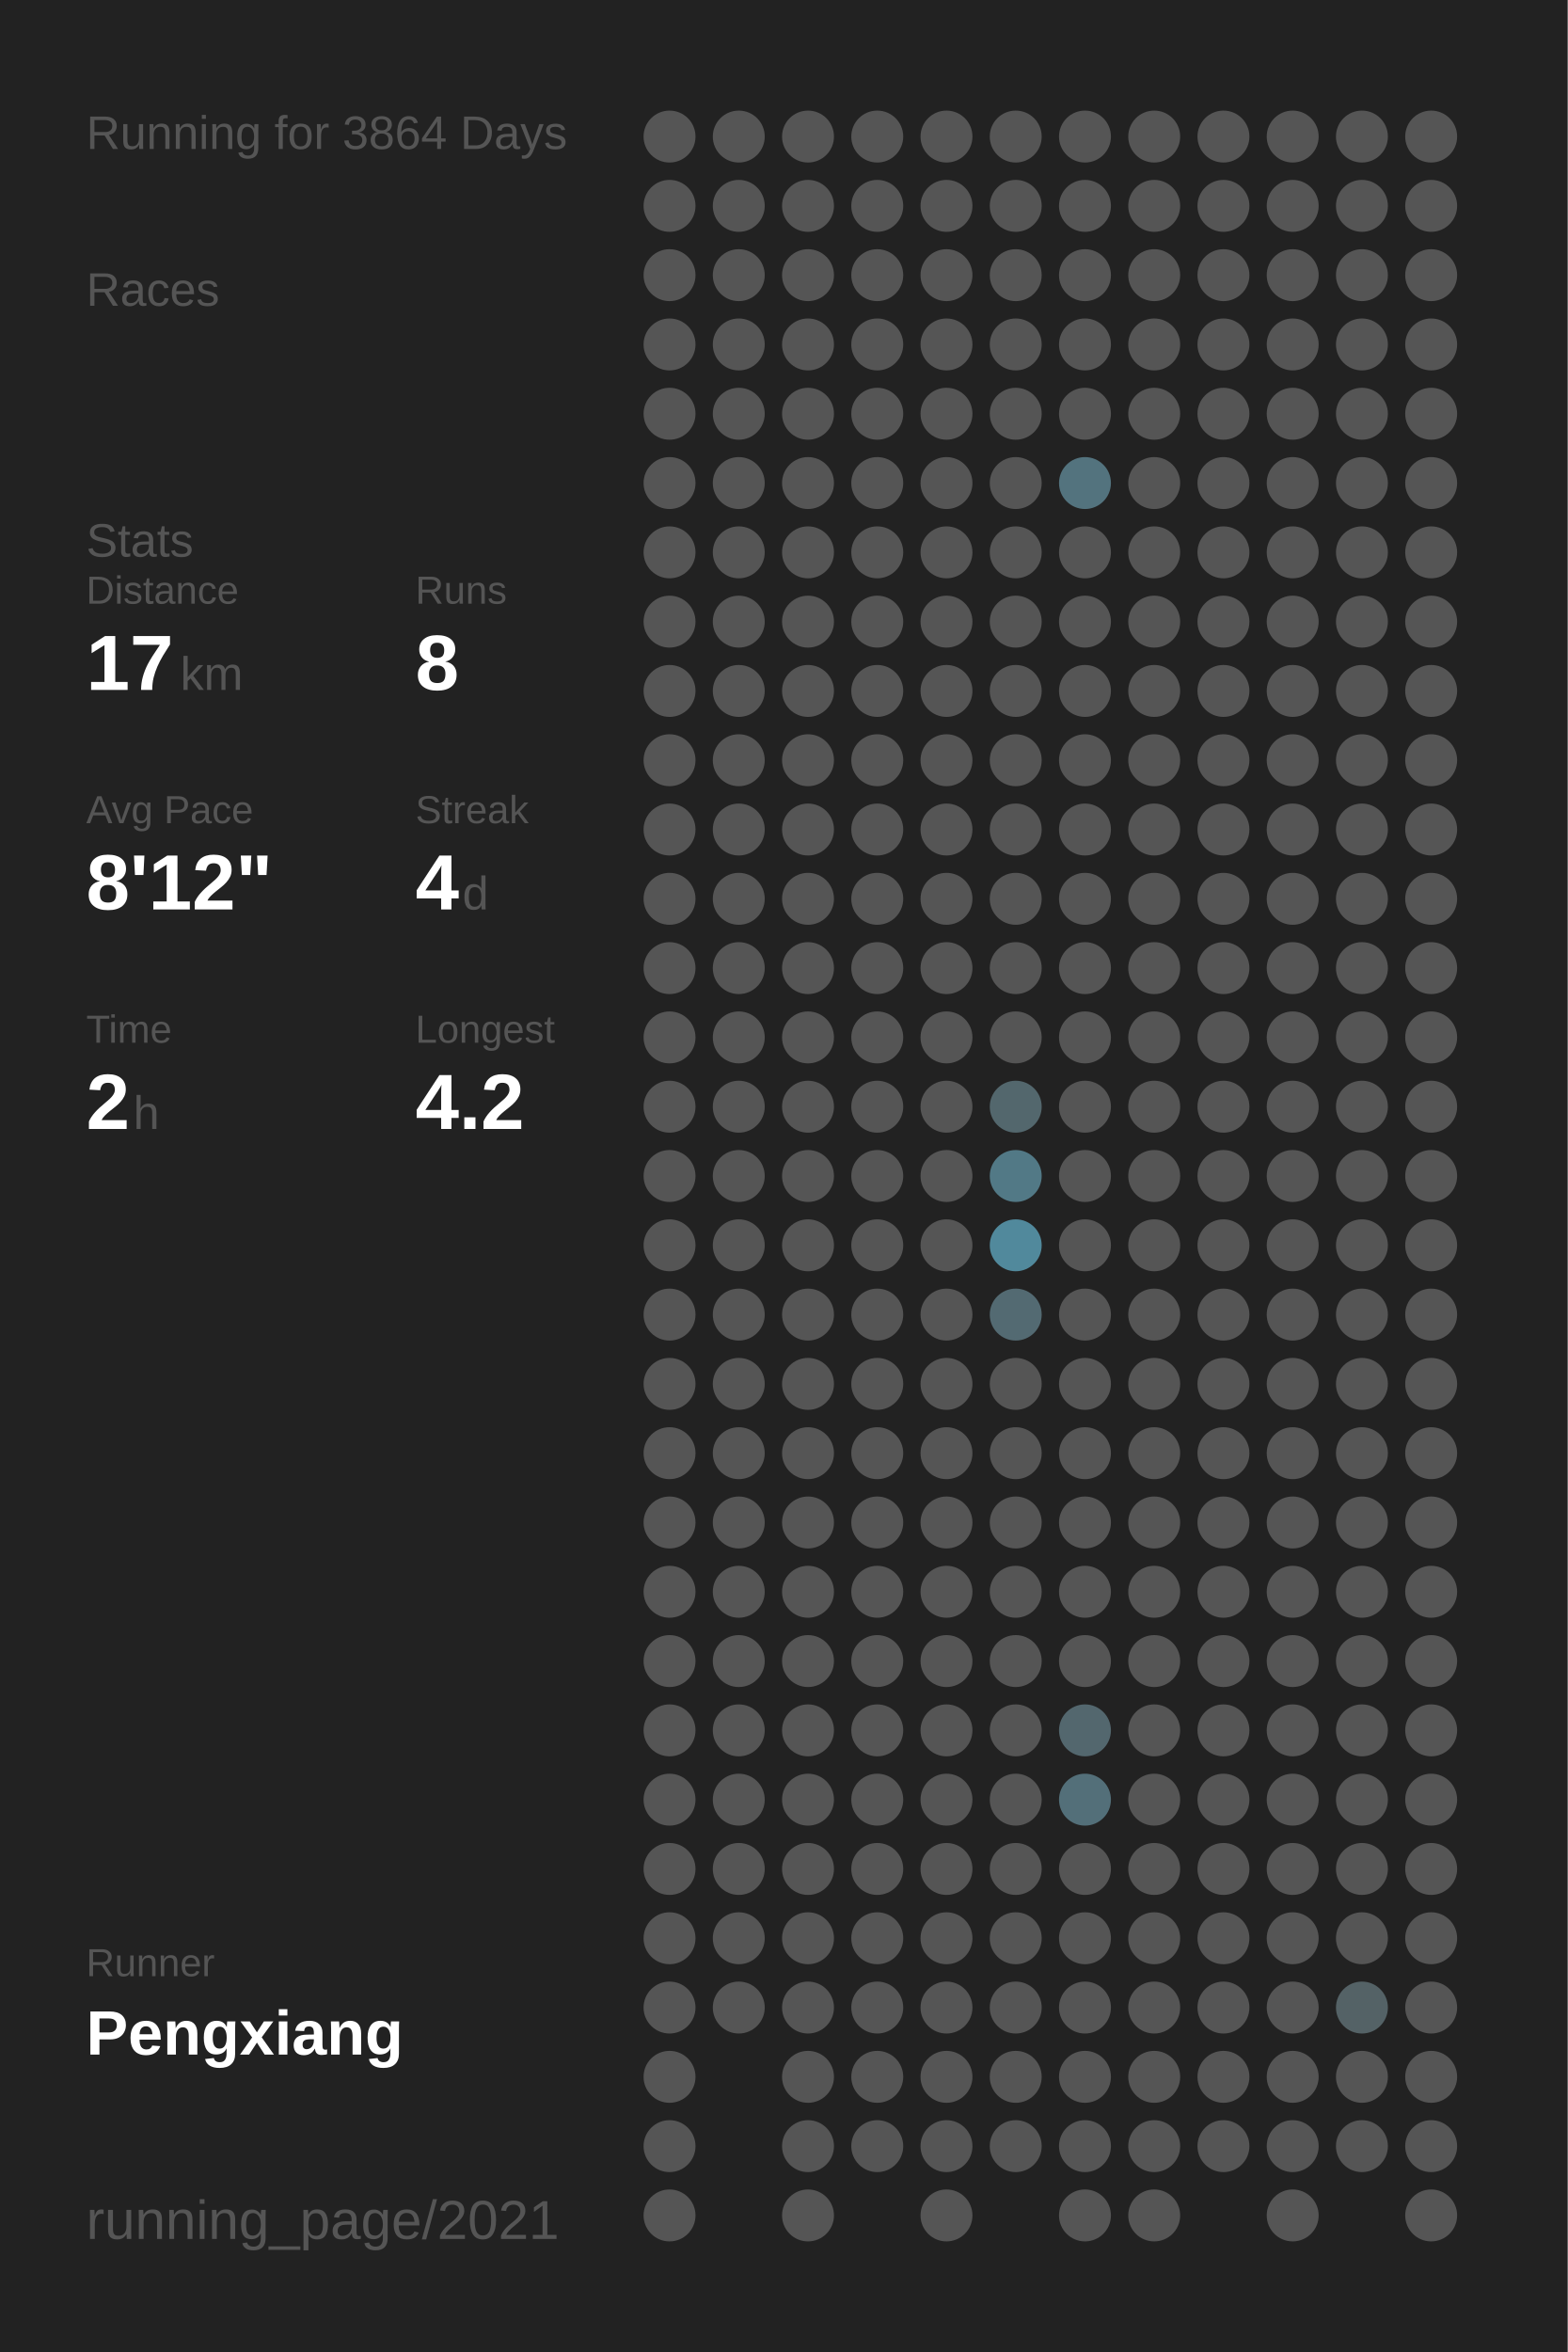
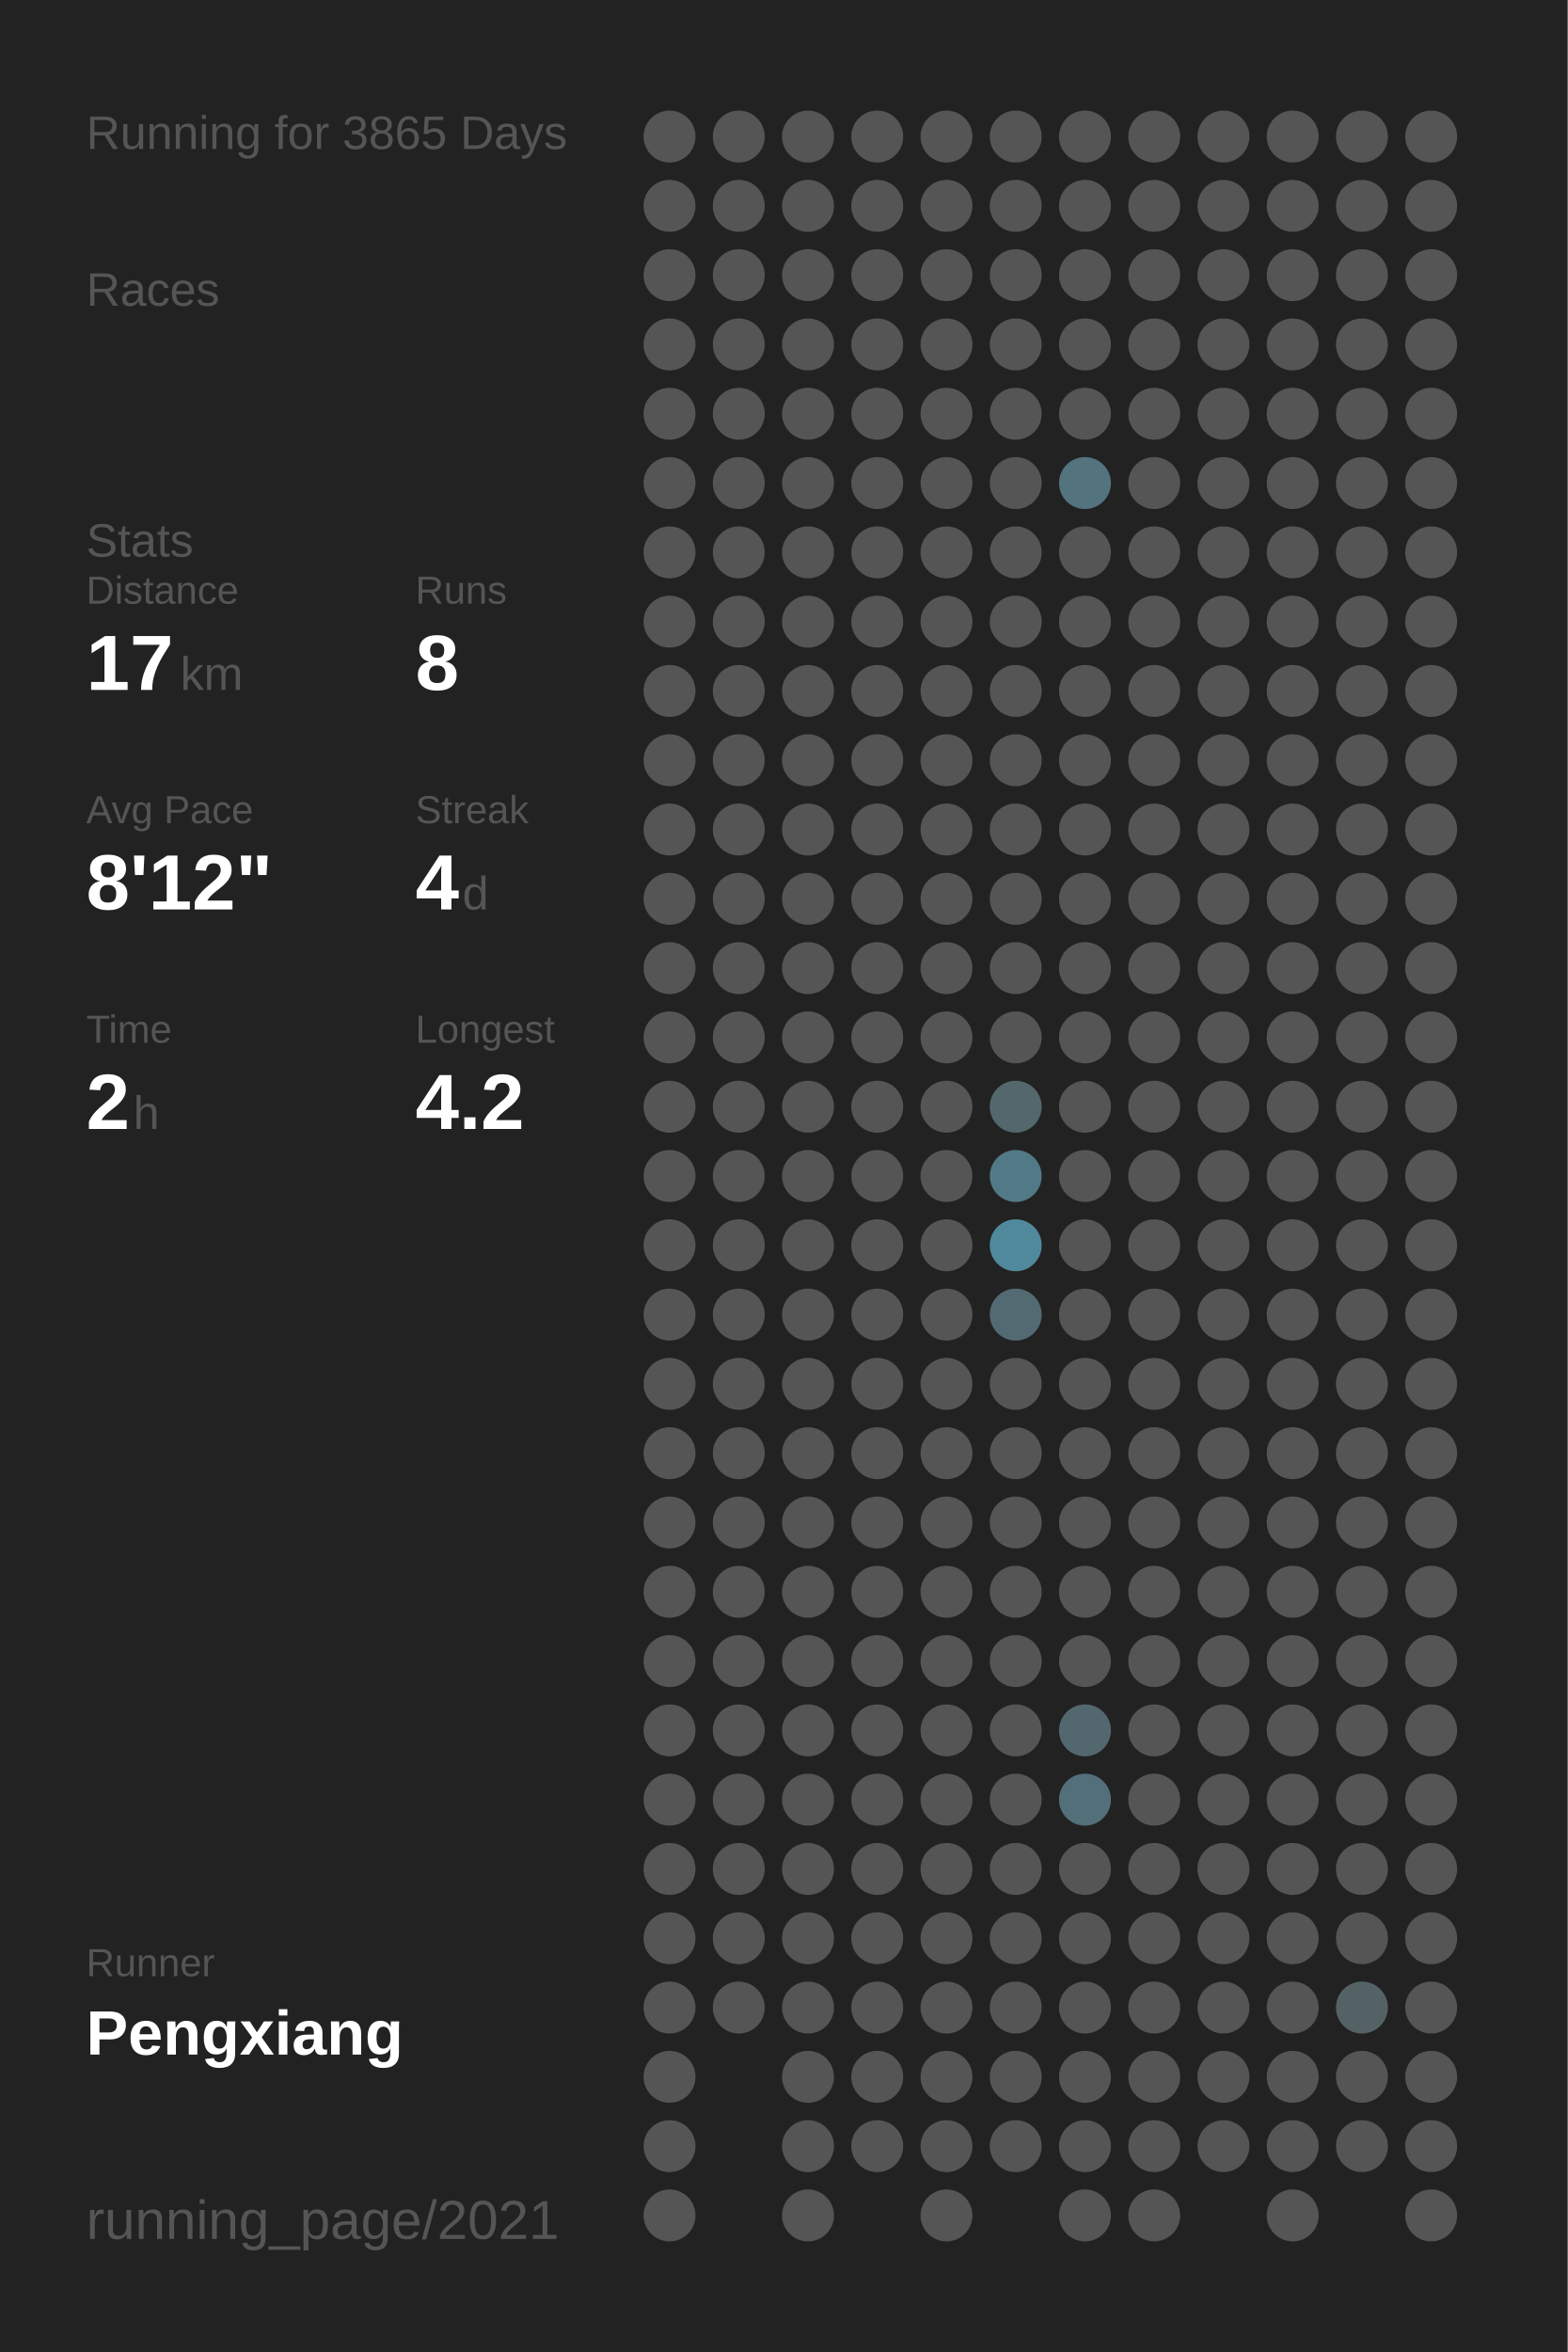
<svg xmlns="http://www.w3.org/2000/svg" baseProfile="full" height="300mm" version="1.1" viewBox="0,0,200,300" width="200mm">
  <defs />
  <rect fill="#222222" height="300" width="200" x="0" y="0" />
-   <text fill="#555555" style="font-size:6px; font-family:Arial;" x="11" y="19">Running for 3864 Days</text>
+   <text fill="#555555" style="font-size:6px; font-family:Arial;" x="11" y="19">Running for 3865 Days</text>
  <text fill="#555555" style="font-size:6px; font-family:Arial;" x="11" y="39">Races</text>
  <text fill="#555555" style="font-size:6px; font-family:Arial;" x="11" y="71">Stats</text>
  <text fill="#555555" style="font-size:5px; font-family:Arial;" x="11" y="77">Distance</text>
  <text fill="#FFFFFF" style="font-size:10px; font-family:Arial; font-weight:bold;" x="11" y="88">17</text>
  <text fill="#555555" style="font-size:6px; font-family:Arial;" x="23" y="88">km</text>
  <text fill="#555555" style="font-size:5px; font-family:Arial;" x="53" y="77">Runs</text>
  <text fill="#FFFFFF" style="font-size:10px; font-family:Arial; font-weight:bold;" x="53" y="88">8</text>
  <text fill="#555555" style="font-size:5px; font-family:Arial;" x="11" y="105">Avg Pace</text>
  <text fill="#FFFFFF" style="font-size:10px; font-family:Arial; font-weight:bold;" x="11" y="116">8'12"</text>
  <text fill="#555555" style="font-size:5px; font-family:Arial;" x="53" y="105">Streak</text>
  <text fill="#FFFFFF" style="font-size:10px; font-family:Arial; font-weight:bold;" x="53" y="116">4</text>
  <text fill="#555555" style="font-size:6px; font-family:Arial;" x="59" y="116">d</text>
  <text fill="#555555" style="font-size:5px; font-family:Arial;" x="11" y="133">Time</text>
  <text fill="#FFFFFF" style="font-size:10px; font-family:Arial; font-weight:bold;" x="11" y="144">2</text>
  <text fill="#555555" style="font-size:6px; font-family:Arial;" x="17" y="144">h</text>
  <text fill="#555555" style="font-size:5px; font-family:Arial;" x="53" y="133">Longest</text>
  <text fill="#FFFFFF" style="font-size:10px; font-family:Arial; font-weight:bold;" x="53" y="144">4.2</text>
  <text fill="#555555" style="font-size:5px; font-family:Arial;" x="11" y="252.065">Runner</text>
  <text fill="#FFFFFF" style="font-size:8px; font-family:Arial; font-weight:bold;" x="11" y="262.065">Pengxiang</text>
  <text fill="#555555" style="font-size:7px; font-family:Arial;" x="11" y="285.581">running_page/2021</text>
  <circle cx="85.417" cy="17.419" fill="#555555" r="3.312" />
  <circle cx="85.417" cy="26.258" fill="#555555" r="3.312" />
  <circle cx="85.417" cy="35.097" fill="#555555" r="3.312" />
  <circle cx="85.417" cy="43.935" fill="#555555" r="3.312" />
  <circle cx="85.417" cy="52.774" fill="#555555" r="3.312" />
  <circle cx="85.417" cy="61.613" fill="#555555" r="3.312" />
  <circle cx="85.417" cy="70.452" fill="#555555" r="3.312" />
  <circle cx="85.417" cy="79.29" fill="#555555" r="3.312" />
  <circle cx="85.417" cy="88.129" fill="#555555" r="3.312" />
  <circle cx="85.417" cy="96.968" fill="#555555" r="3.312" />
  <circle cx="85.417" cy="105.806" fill="#555555" r="3.312" />
  <circle cx="85.417" cy="114.645" fill="#555555" r="3.312" />
  <circle cx="85.417" cy="123.484" fill="#555555" r="3.312" />
  <circle cx="85.417" cy="132.323" fill="#555555" r="3.312" />
  <circle cx="85.417" cy="141.161" fill="#555555" r="3.312" />
  <circle cx="85.417" cy="150" fill="#555555" r="3.312" />
  <circle cx="85.417" cy="158.839" fill="#555555" r="3.312" />
  <circle cx="85.417" cy="167.677" fill="#555555" r="3.312" />
  <circle cx="85.417" cy="176.516" fill="#555555" r="3.312" />
  <circle cx="85.417" cy="185.355" fill="#555555" r="3.312" />
  <circle cx="85.417" cy="194.194" fill="#555555" r="3.312" />
  <circle cx="85.417" cy="203.032" fill="#555555" r="3.312" />
  <circle cx="85.417" cy="211.871" fill="#555555" r="3.312" />
  <circle cx="85.417" cy="220.71" fill="#555555" r="3.312" />
  <circle cx="85.417" cy="229.548" fill="#555555" r="3.312" />
  <circle cx="85.417" cy="238.387" fill="#555555" r="3.312" />
  <circle cx="85.417" cy="247.226" fill="#555555" r="3.312" />
  <circle cx="85.417" cy="256.065" fill="#555555" r="3.312" />
  <circle cx="85.417" cy="264.903" fill="#555555" r="3.312" />
  <circle cx="85.417" cy="273.742" fill="#555555" r="3.312" />
  <circle cx="85.417" cy="282.581" fill="#555555" r="3.312" />
  <circle cx="94.25" cy="17.419" fill="#555555" r="3.312" />
  <circle cx="94.25" cy="26.258" fill="#555555" r="3.312" />
  <circle cx="94.25" cy="35.097" fill="#555555" r="3.312" />
  <circle cx="94.25" cy="43.935" fill="#555555" r="3.312" />
  <circle cx="94.25" cy="52.774" fill="#555555" r="3.312" />
  <circle cx="94.25" cy="61.613" fill="#555555" r="3.312" />
  <circle cx="94.25" cy="70.452" fill="#555555" r="3.312" />
  <circle cx="94.25" cy="79.29" fill="#555555" r="3.312" />
  <circle cx="94.25" cy="88.129" fill="#555555" r="3.312" />
  <circle cx="94.25" cy="96.968" fill="#555555" r="3.312" />
  <circle cx="94.25" cy="105.806" fill="#555555" r="3.312" />
  <circle cx="94.25" cy="114.645" fill="#555555" r="3.312" />
  <circle cx="94.25" cy="123.484" fill="#555555" r="3.312" />
  <circle cx="94.25" cy="132.323" fill="#555555" r="3.312" />
  <circle cx="94.25" cy="141.161" fill="#555555" r="3.312" />
  <circle cx="94.25" cy="150" fill="#555555" r="3.312" />
  <circle cx="94.25" cy="158.839" fill="#555555" r="3.312" />
  <circle cx="94.25" cy="167.677" fill="#555555" r="3.312" />
  <circle cx="94.25" cy="176.516" fill="#555555" r="3.312" />
  <circle cx="94.25" cy="185.355" fill="#555555" r="3.312" />
  <circle cx="94.25" cy="194.194" fill="#555555" r="3.312" />
  <circle cx="94.25" cy="203.032" fill="#555555" r="3.312" />
  <circle cx="94.25" cy="211.871" fill="#555555" r="3.312" />
  <circle cx="94.25" cy="220.71" fill="#555555" r="3.312" />
  <circle cx="94.25" cy="229.548" fill="#555555" r="3.312" />
  <circle cx="94.25" cy="238.387" fill="#555555" r="3.312" />
  <circle cx="94.25" cy="247.226" fill="#555555" r="3.312" />
  <circle cx="94.25" cy="256.065" fill="#555555" r="3.312" />
  <circle cx="103.083" cy="17.419" fill="#555555" r="3.312" />
  <circle cx="103.083" cy="26.258" fill="#555555" r="3.312" />
  <circle cx="103.083" cy="35.097" fill="#555555" r="3.312" />
  <circle cx="103.083" cy="43.935" fill="#555555" r="3.312" />
  <circle cx="103.083" cy="52.774" fill="#555555" r="3.312" />
  <circle cx="103.083" cy="61.613" fill="#555555" r="3.312" />
  <circle cx="103.083" cy="70.452" fill="#555555" r="3.312" />
  <circle cx="103.083" cy="79.29" fill="#555555" r="3.312" />
  <circle cx="103.083" cy="88.129" fill="#555555" r="3.312" />
  <circle cx="103.083" cy="96.968" fill="#555555" r="3.312" />
  <circle cx="103.083" cy="105.806" fill="#555555" r="3.312" />
  <circle cx="103.083" cy="114.645" fill="#555555" r="3.312" />
  <circle cx="103.083" cy="123.484" fill="#555555" r="3.312" />
  <circle cx="103.083" cy="132.323" fill="#555555" r="3.312" />
  <circle cx="103.083" cy="141.161" fill="#555555" r="3.312" />
  <circle cx="103.083" cy="150" fill="#555555" r="3.312" />
  <circle cx="103.083" cy="158.839" fill="#555555" r="3.312" />
  <circle cx="103.083" cy="167.677" fill="#555555" r="3.312" />
  <circle cx="103.083" cy="176.516" fill="#555555" r="3.312" />
  <circle cx="103.083" cy="185.355" fill="#555555" r="3.312" />
  <circle cx="103.083" cy="194.194" fill="#555555" r="3.312" />
  <circle cx="103.083" cy="203.032" fill="#555555" r="3.312" />
  <circle cx="103.083" cy="211.871" fill="#555555" r="3.312" />
  <circle cx="103.083" cy="220.71" fill="#555555" r="3.312" />
  <circle cx="103.083" cy="229.548" fill="#555555" r="3.312" />
  <circle cx="103.083" cy="238.387" fill="#555555" r="3.312" />
  <circle cx="103.083" cy="247.226" fill="#555555" r="3.312" />
  <circle cx="103.083" cy="256.065" fill="#555555" r="3.312" />
  <circle cx="103.083" cy="264.903" fill="#555555" r="3.312" />
  <circle cx="103.083" cy="273.742" fill="#555555" r="3.312" />
  <circle cx="103.083" cy="282.581" fill="#555555" r="3.312" />
  <circle cx="111.917" cy="17.419" fill="#555555" r="3.312" />
  <circle cx="111.917" cy="26.258" fill="#555555" r="3.312" />
  <circle cx="111.917" cy="35.097" fill="#555555" r="3.312" />
  <circle cx="111.917" cy="43.935" fill="#555555" r="3.312" />
  <circle cx="111.917" cy="52.774" fill="#555555" r="3.312" />
  <circle cx="111.917" cy="61.613" fill="#555555" r="3.312" />
  <circle cx="111.917" cy="70.452" fill="#555555" r="3.312" />
  <circle cx="111.917" cy="79.29" fill="#555555" r="3.312" />
  <circle cx="111.917" cy="88.129" fill="#555555" r="3.312" />
  <circle cx="111.917" cy="96.968" fill="#555555" r="3.312" />
  <circle cx="111.917" cy="105.806" fill="#555555" r="3.312" />
  <circle cx="111.917" cy="114.645" fill="#555555" r="3.312" />
  <circle cx="111.917" cy="123.484" fill="#555555" r="3.312" />
  <circle cx="111.917" cy="132.323" fill="#555555" r="3.312" />
  <circle cx="111.917" cy="141.161" fill="#555555" r="3.312" />
  <circle cx="111.917" cy="150" fill="#555555" r="3.312" />
  <circle cx="111.917" cy="158.839" fill="#555555" r="3.312" />
  <circle cx="111.917" cy="167.677" fill="#555555" r="3.312" />
  <circle cx="111.917" cy="176.516" fill="#555555" r="3.312" />
  <circle cx="111.917" cy="185.355" fill="#555555" r="3.312" />
  <circle cx="111.917" cy="194.194" fill="#555555" r="3.312" />
  <circle cx="111.917" cy="203.032" fill="#555555" r="3.312" />
  <circle cx="111.917" cy="211.871" fill="#555555" r="3.312" />
  <circle cx="111.917" cy="220.71" fill="#555555" r="3.312" />
  <circle cx="111.917" cy="229.548" fill="#555555" r="3.312" />
  <circle cx="111.917" cy="238.387" fill="#555555" r="3.312" />
  <circle cx="111.917" cy="247.226" fill="#555555" r="3.312" />
  <circle cx="111.917" cy="256.065" fill="#555555" r="3.312" />
  <circle cx="111.917" cy="264.903" fill="#555555" r="3.312" />
  <circle cx="111.917" cy="273.742" fill="#555555" r="3.312" />
  <circle cx="120.75" cy="17.419" fill="#555555" r="3.312" />
  <circle cx="120.75" cy="26.258" fill="#555555" r="3.312" />
  <circle cx="120.75" cy="35.097" fill="#555555" r="3.312" />
  <circle cx="120.75" cy="43.935" fill="#555555" r="3.312" />
  <circle cx="120.75" cy="52.774" fill="#555555" r="3.312" />
  <circle cx="120.75" cy="61.613" fill="#555555" r="3.312" />
  <circle cx="120.75" cy="70.452" fill="#555555" r="3.312" />
  <circle cx="120.75" cy="79.29" fill="#555555" r="3.312" />
  <circle cx="120.75" cy="88.129" fill="#555555" r="3.312" />
  <circle cx="120.75" cy="96.968" fill="#555555" r="3.312" />
  <circle cx="120.75" cy="105.806" fill="#555555" r="3.312" />
  <circle cx="120.75" cy="114.645" fill="#555555" r="3.312" />
  <circle cx="120.75" cy="123.484" fill="#555555" r="3.312" />
  <circle cx="120.75" cy="132.323" fill="#555555" r="3.312" />
  <circle cx="120.75" cy="141.161" fill="#555555" r="3.312" />
  <circle cx="120.75" cy="150" fill="#555555" r="3.312" />
  <circle cx="120.75" cy="158.839" fill="#555555" r="3.312" />
  <circle cx="120.75" cy="167.677" fill="#555555" r="3.312" />
  <circle cx="120.75" cy="176.516" fill="#555555" r="3.312" />
  <circle cx="120.75" cy="185.355" fill="#555555" r="3.312" />
  <circle cx="120.75" cy="194.194" fill="#555555" r="3.312" />
  <circle cx="120.75" cy="203.032" fill="#555555" r="3.312" />
  <circle cx="120.75" cy="211.871" fill="#555555" r="3.312" />
  <circle cx="120.75" cy="220.71" fill="#555555" r="3.312" />
  <circle cx="120.75" cy="229.548" fill="#555555" r="3.312" />
  <circle cx="120.75" cy="238.387" fill="#555555" r="3.312" />
  <circle cx="120.75" cy="247.226" fill="#555555" r="3.312" />
  <circle cx="120.75" cy="256.065" fill="#555555" r="3.312" />
  <circle cx="120.75" cy="264.903" fill="#555555" r="3.312" />
  <circle cx="120.75" cy="273.742" fill="#555555" r="3.312" />
  <circle cx="120.75" cy="282.581" fill="#555555" r="3.312" />
  <circle cx="129.583" cy="17.419" fill="#555555" r="3.312" />
  <circle cx="129.583" cy="26.258" fill="#555555" r="3.312" />
  <circle cx="129.583" cy="35.097" fill="#555555" r="3.312" />
  <circle cx="129.583" cy="43.935" fill="#555555" r="3.312" />
  <circle cx="129.583" cy="52.774" fill="#555555" r="3.312" />
  <circle cx="129.583" cy="61.613" fill="#555555" r="3.312" />
  <circle cx="129.583" cy="70.452" fill="#555555" r="3.312" />
  <circle cx="129.583" cy="79.29" fill="#555555" r="3.312" />
  <circle cx="129.583" cy="88.129" fill="#555555" r="3.312" />
  <circle cx="129.583" cy="96.968" fill="#555555" r="3.312" />
  <circle cx="129.583" cy="105.806" fill="#555555" r="3.312" />
  <circle cx="129.583" cy="114.645" fill="#555555" r="3.312" />
  <circle cx="129.583" cy="123.484" fill="#555555" r="3.312" />
  <circle cx="129.583" cy="132.323" fill="#555555" r="3.312" />
  <circle cx="129.583" cy="141.161" fill="#53676d" r="3.312" />
  <circle cx="129.583" cy="150" fill="#527986" r="3.312" />
  <circle cx="129.583" cy="158.839" fill="#51899c" r="3.312" />
  <circle cx="129.583" cy="167.677" fill="#536a72" r="3.312" />
  <circle cx="129.583" cy="176.516" fill="#555555" r="3.312" />
  <circle cx="129.583" cy="185.355" fill="#555555" r="3.312" />
  <circle cx="129.583" cy="194.194" fill="#555555" r="3.312" />
  <circle cx="129.583" cy="203.032" fill="#555555" r="3.312" />
  <circle cx="129.583" cy="211.871" fill="#555555" r="3.312" />
  <circle cx="129.583" cy="220.71" fill="#555555" r="3.312" />
  <circle cx="129.583" cy="229.548" fill="#555555" r="3.312" />
  <circle cx="129.583" cy="238.387" fill="#555555" r="3.312" />
  <circle cx="129.583" cy="247.226" fill="#555555" r="3.312" />
  <circle cx="129.583" cy="256.065" fill="#555555" r="3.312" />
  <circle cx="129.583" cy="264.903" fill="#555555" r="3.312" />
  <circle cx="129.583" cy="273.742" fill="#555555" r="3.312" />
  <circle cx="138.417" cy="17.419" fill="#555555" r="3.312" />
  <circle cx="138.417" cy="26.258" fill="#555555" r="3.312" />
  <circle cx="138.417" cy="35.097" fill="#555555" r="3.312" />
  <circle cx="138.417" cy="43.935" fill="#555555" r="3.312" />
  <circle cx="138.417" cy="52.774" fill="#555555" r="3.312" />
  <circle cx="138.417" cy="61.613" fill="#53737e" r="3.312" />
  <circle cx="138.417" cy="70.452" fill="#555555" r="3.312" />
  <circle cx="138.417" cy="79.29" fill="#555555" r="3.312" />
  <circle cx="138.417" cy="88.129" fill="#555555" r="3.312" />
  <circle cx="138.417" cy="96.968" fill="#555555" r="3.312" />
  <circle cx="138.417" cy="105.806" fill="#555555" r="3.312" />
  <circle cx="138.417" cy="114.645" fill="#555555" r="3.312" />
  <circle cx="138.417" cy="123.484" fill="#555555" r="3.312" />
  <circle cx="138.417" cy="132.323" fill="#555555" r="3.312" />
  <circle cx="138.417" cy="141.161" fill="#555555" r="3.312" />
  <circle cx="138.417" cy="150" fill="#555555" r="3.312" />
  <circle cx="138.417" cy="158.839" fill="#555555" r="3.312" />
  <circle cx="138.417" cy="167.677" fill="#555555" r="3.312" />
  <circle cx="138.417" cy="176.516" fill="#555555" r="3.312" />
  <circle cx="138.417" cy="185.355" fill="#555555" r="3.312" />
  <circle cx="138.417" cy="194.194" fill="#555555" r="3.312" />
  <circle cx="138.417" cy="203.032" fill="#555555" r="3.312" />
  <circle cx="138.417" cy="211.871" fill="#555555" r="3.312" />
  <circle cx="138.417" cy="220.71" fill="#53676e" r="3.312" />
  <circle cx="138.417" cy="229.548" fill="#536f79" r="3.312" />
  <circle cx="138.417" cy="238.387" fill="#555555" r="3.312" />
  <circle cx="138.417" cy="247.226" fill="#555555" r="3.312" />
  <circle cx="138.417" cy="256.065" fill="#555555" r="3.312" />
  <circle cx="138.417" cy="264.903" fill="#555555" r="3.312" />
  <circle cx="138.417" cy="273.742" fill="#555555" r="3.312" />
  <circle cx="138.417" cy="282.581" fill="#555555" r="3.312" />
  <circle cx="147.25" cy="17.419" fill="#555555" r="3.312" />
  <circle cx="147.25" cy="26.258" fill="#555555" r="3.312" />
  <circle cx="147.25" cy="35.097" fill="#555555" r="3.312" />
  <circle cx="147.25" cy="43.935" fill="#555555" r="3.312" />
  <circle cx="147.25" cy="52.774" fill="#555555" r="3.312" />
  <circle cx="147.25" cy="61.613" fill="#555555" r="3.312" />
  <circle cx="147.25" cy="70.452" fill="#555555" r="3.312" />
  <circle cx="147.25" cy="79.29" fill="#555555" r="3.312" />
  <circle cx="147.25" cy="88.129" fill="#555555" r="3.312" />
  <circle cx="147.25" cy="96.968" fill="#555555" r="3.312" />
  <circle cx="147.25" cy="105.806" fill="#555555" r="3.312" />
  <circle cx="147.25" cy="114.645" fill="#555555" r="3.312" />
  <circle cx="147.25" cy="123.484" fill="#555555" r="3.312" />
  <circle cx="147.25" cy="132.323" fill="#555555" r="3.312" />
  <circle cx="147.25" cy="141.161" fill="#555555" r="3.312" />
  <circle cx="147.25" cy="150" fill="#555555" r="3.312" />
  <circle cx="147.25" cy="158.839" fill="#555555" r="3.312" />
  <circle cx="147.25" cy="167.677" fill="#555555" r="3.312" />
  <circle cx="147.25" cy="176.516" fill="#555555" r="3.312" />
  <circle cx="147.25" cy="185.355" fill="#555555" r="3.312" />
  <circle cx="147.25" cy="194.194" fill="#555555" r="3.312" />
  <circle cx="147.25" cy="203.032" fill="#555555" r="3.312" />
  <circle cx="147.25" cy="211.871" fill="#555555" r="3.312" />
  <circle cx="147.25" cy="220.71" fill="#555555" r="3.312" />
  <circle cx="147.25" cy="229.548" fill="#555555" r="3.312" />
  <circle cx="147.25" cy="238.387" fill="#555555" r="3.312" />
  <circle cx="147.25" cy="247.226" fill="#555555" r="3.312" />
  <circle cx="147.25" cy="256.065" fill="#555555" r="3.312" />
  <circle cx="147.25" cy="264.903" fill="#555555" r="3.312" />
  <circle cx="147.25" cy="273.742" fill="#555555" r="3.312" />
  <circle cx="147.25" cy="282.581" fill="#555555" r="3.312" />
  <circle cx="156.083" cy="17.419" fill="#555555" r="3.312" />
  <circle cx="156.083" cy="26.258" fill="#555555" r="3.312" />
  <circle cx="156.083" cy="35.097" fill="#555555" r="3.312" />
  <circle cx="156.083" cy="43.935" fill="#555555" r="3.312" />
  <circle cx="156.083" cy="52.774" fill="#555555" r="3.312" />
  <circle cx="156.083" cy="61.613" fill="#555555" r="3.312" />
  <circle cx="156.083" cy="70.452" fill="#555555" r="3.312" />
  <circle cx="156.083" cy="79.29" fill="#555555" r="3.312" />
  <circle cx="156.083" cy="88.129" fill="#555555" r="3.312" />
  <circle cx="156.083" cy="96.968" fill="#555555" r="3.312" />
  <circle cx="156.083" cy="105.806" fill="#555555" r="3.312" />
  <circle cx="156.083" cy="114.645" fill="#555555" r="3.312" />
  <circle cx="156.083" cy="123.484" fill="#555555" r="3.312" />
  <circle cx="156.083" cy="132.323" fill="#555555" r="3.312" />
  <circle cx="156.083" cy="141.161" fill="#555555" r="3.312" />
  <circle cx="156.083" cy="150" fill="#555555" r="3.312" />
  <circle cx="156.083" cy="158.839" fill="#555555" r="3.312" />
  <circle cx="156.083" cy="167.677" fill="#555555" r="3.312" />
  <circle cx="156.083" cy="176.516" fill="#555555" r="3.312" />
  <circle cx="156.083" cy="185.355" fill="#555555" r="3.312" />
  <circle cx="156.083" cy="194.194" fill="#555555" r="3.312" />
  <circle cx="156.083" cy="203.032" fill="#555555" r="3.312" />
  <circle cx="156.083" cy="211.871" fill="#555555" r="3.312" />
  <circle cx="156.083" cy="220.71" fill="#555555" r="3.312" />
  <circle cx="156.083" cy="229.548" fill="#555555" r="3.312" />
  <circle cx="156.083" cy="238.387" fill="#555555" r="3.312" />
  <circle cx="156.083" cy="247.226" fill="#555555" r="3.312" />
  <circle cx="156.083" cy="256.065" fill="#555555" r="3.312" />
  <circle cx="156.083" cy="264.903" fill="#555555" r="3.312" />
  <circle cx="156.083" cy="273.742" fill="#555555" r="3.312" />
  <circle cx="164.917" cy="17.419" fill="#555555" r="3.312" />
  <circle cx="164.917" cy="26.258" fill="#555555" r="3.312" />
  <circle cx="164.917" cy="35.097" fill="#555555" r="3.312" />
  <circle cx="164.917" cy="43.935" fill="#555555" r="3.312" />
  <circle cx="164.917" cy="52.774" fill="#555555" r="3.312" />
  <circle cx="164.917" cy="61.613" fill="#555555" r="3.312" />
  <circle cx="164.917" cy="70.452" fill="#555555" r="3.312" />
  <circle cx="164.917" cy="79.29" fill="#555555" r="3.312" />
  <circle cx="164.917" cy="88.129" fill="#555555" r="3.312" />
  <circle cx="164.917" cy="96.968" fill="#555555" r="3.312" />
  <circle cx="164.917" cy="105.806" fill="#555555" r="3.312" />
  <circle cx="164.917" cy="114.645" fill="#555555" r="3.312" />
  <circle cx="164.917" cy="123.484" fill="#555555" r="3.312" />
  <circle cx="164.917" cy="132.323" fill="#555555" r="3.312" />
  <circle cx="164.917" cy="141.161" fill="#555555" r="3.312" />
  <circle cx="164.917" cy="150" fill="#555555" r="3.312" />
  <circle cx="164.917" cy="158.839" fill="#555555" r="3.312" />
  <circle cx="164.917" cy="167.677" fill="#555555" r="3.312" />
  <circle cx="164.917" cy="176.516" fill="#555555" r="3.312" />
  <circle cx="164.917" cy="185.355" fill="#555555" r="3.312" />
  <circle cx="164.917" cy="194.194" fill="#555555" r="3.312" />
  <circle cx="164.917" cy="203.032" fill="#555555" r="3.312" />
  <circle cx="164.917" cy="211.871" fill="#555555" r="3.312" />
  <circle cx="164.917" cy="220.71" fill="#555555" r="3.312" />
  <circle cx="164.917" cy="229.548" fill="#555555" r="3.312" />
  <circle cx="164.917" cy="238.387" fill="#555555" r="3.312" />
  <circle cx="164.917" cy="247.226" fill="#555555" r="3.312" />
  <circle cx="164.917" cy="256.065" fill="#555555" r="3.312" />
  <circle cx="164.917" cy="264.903" fill="#555555" r="3.312" />
  <circle cx="164.917" cy="273.742" fill="#555555" r="3.312" />
  <circle cx="164.917" cy="282.581" fill="#555555" r="3.312" />
  <circle cx="173.75" cy="17.419" fill="#555555" r="3.312" />
  <circle cx="173.75" cy="26.258" fill="#555555" r="3.312" />
  <circle cx="173.75" cy="35.097" fill="#555555" r="3.312" />
  <circle cx="173.75" cy="43.935" fill="#555555" r="3.312" />
  <circle cx="173.75" cy="52.774" fill="#555555" r="3.312" />
  <circle cx="173.75" cy="61.613" fill="#555555" r="3.312" />
  <circle cx="173.75" cy="70.452" fill="#555555" r="3.312" />
  <circle cx="173.75" cy="79.29" fill="#555555" r="3.312" />
  <circle cx="173.75" cy="88.129" fill="#555555" r="3.312" />
  <circle cx="173.75" cy="96.968" fill="#555555" r="3.312" />
  <circle cx="173.75" cy="105.806" fill="#555555" r="3.312" />
  <circle cx="173.75" cy="114.645" fill="#555555" r="3.312" />
  <circle cx="173.75" cy="123.484" fill="#555555" r="3.312" />
  <circle cx="173.75" cy="132.323" fill="#555555" r="3.312" />
  <circle cx="173.75" cy="141.161" fill="#555555" r="3.312" />
  <circle cx="173.75" cy="150" fill="#555555" r="3.312" />
  <circle cx="173.75" cy="158.839" fill="#555555" r="3.312" />
  <circle cx="173.75" cy="167.677" fill="#555555" r="3.312" />
  <circle cx="173.75" cy="176.516" fill="#555555" r="3.312" />
  <circle cx="173.75" cy="185.355" fill="#555555" r="3.312" />
  <circle cx="173.75" cy="194.194" fill="#555555" r="3.312" />
  <circle cx="173.75" cy="203.032" fill="#555555" r="3.312" />
  <circle cx="173.75" cy="211.871" fill="#555555" r="3.312" />
  <circle cx="173.75" cy="220.71" fill="#555555" r="3.312" />
  <circle cx="173.75" cy="229.548" fill="#555555" r="3.312" />
  <circle cx="173.75" cy="238.387" fill="#555555" r="3.312" />
  <circle cx="173.75" cy="247.226" fill="#555555" r="3.312" />
  <circle cx="173.75" cy="256.065" fill="#546266" r="3.312" />
  <circle cx="173.75" cy="264.903" fill="#555555" r="3.312" />
  <circle cx="173.75" cy="273.742" fill="#555555" r="3.312" />
  <circle cx="182.583" cy="17.419" fill="#555555" r="3.312" />
  <circle cx="182.583" cy="26.258" fill="#555555" r="3.312" />
  <circle cx="182.583" cy="35.097" fill="#555555" r="3.312" />
  <circle cx="182.583" cy="43.935" fill="#555555" r="3.312" />
  <circle cx="182.583" cy="52.774" fill="#555555" r="3.312" />
  <circle cx="182.583" cy="61.613" fill="#555555" r="3.312" />
  <circle cx="182.583" cy="70.452" fill="#555555" r="3.312" />
  <circle cx="182.583" cy="79.29" fill="#555555" r="3.312" />
  <circle cx="182.583" cy="88.129" fill="#555555" r="3.312" />
  <circle cx="182.583" cy="96.968" fill="#555555" r="3.312" />
  <circle cx="182.583" cy="105.806" fill="#555555" r="3.312" />
  <circle cx="182.583" cy="114.645" fill="#555555" r="3.312" />
  <circle cx="182.583" cy="123.484" fill="#555555" r="3.312" />
  <circle cx="182.583" cy="132.323" fill="#555555" r="3.312" />
  <circle cx="182.583" cy="141.161" fill="#555555" r="3.312" />
  <circle cx="182.583" cy="150" fill="#555555" r="3.312" />
  <circle cx="182.583" cy="158.839" fill="#555555" r="3.312" />
  <circle cx="182.583" cy="167.677" fill="#555555" r="3.312" />
  <circle cx="182.583" cy="176.516" fill="#555555" r="3.312" />
  <circle cx="182.583" cy="185.355" fill="#555555" r="3.312" />
  <circle cx="182.583" cy="194.194" fill="#555555" r="3.312" />
  <circle cx="182.583" cy="203.032" fill="#555555" r="3.312" />
  <circle cx="182.583" cy="211.871" fill="#555555" r="3.312" />
  <circle cx="182.583" cy="220.71" fill="#555555" r="3.312" />
  <circle cx="182.583" cy="229.548" fill="#555555" r="3.312" />
  <circle cx="182.583" cy="238.387" fill="#555555" r="3.312" />
  <circle cx="182.583" cy="247.226" fill="#555555" r="3.312" />
  <circle cx="182.583" cy="256.065" fill="#555555" r="3.312" />
  <circle cx="182.583" cy="264.903" fill="#555555" r="3.312" />
  <circle cx="182.583" cy="273.742" fill="#555555" r="3.312" />
  <circle cx="182.583" cy="282.581" fill="#555555" r="3.312" />
</svg>
